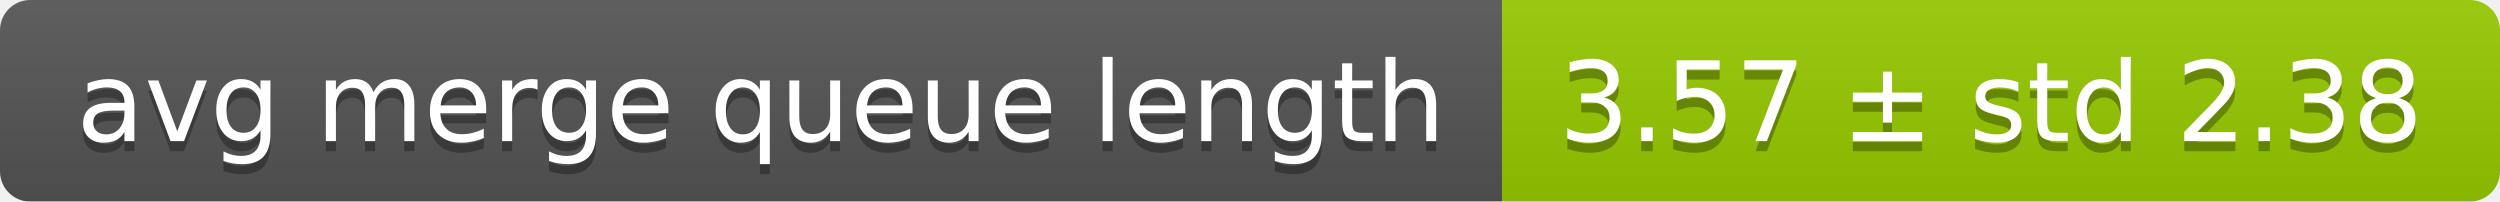
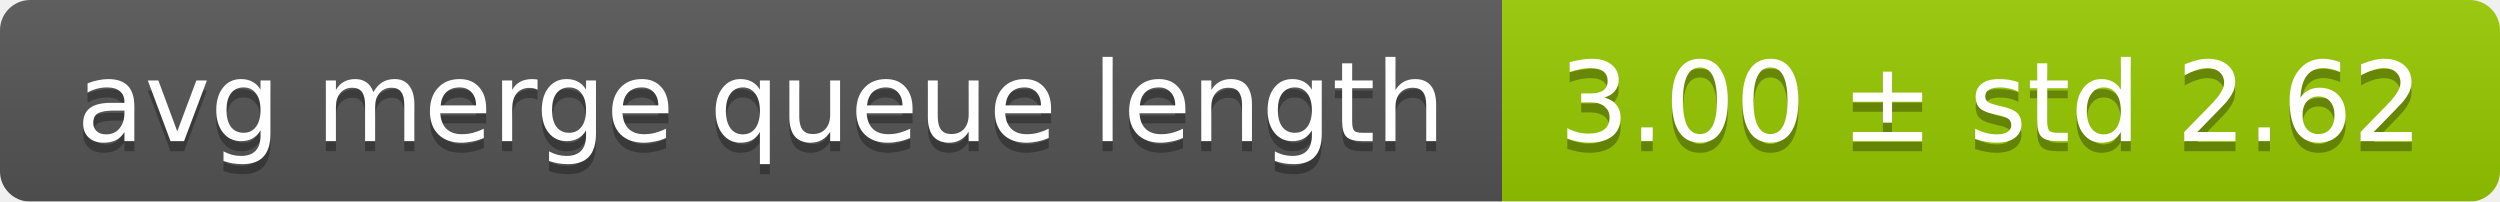
<svg xmlns="http://www.w3.org/2000/svg" width="248" height="20">
  <linearGradient id="smooth" x2="0" y2="100%">
    <stop offset="0" stop-color="#bbb" stop-opacity=".1" />
    <stop offset="1" stop-opacity=".1" />
  </linearGradient>
  <mask id="round">
    <rect width="248" height="20" rx="3" fill="#fff" />
  </mask>
  <g mask="url(#round)">
    <rect width="149" height="20" fill="#555" />
    <rect x="149" width="99" height="20" fill="#97ca00" />
    <rect width="248" height="20" fill="url(#smooth)" />
  </g>
  <g fill="#fff" text-anchor="middle" font-family="DejaVu Sans,Verdana,Geneva,sans-serif" font-size="11">
    <text x="75.5" y="15" fill="#010101" fill-opacity=".3">avg merge queue length</text>
    <text x="75.5" y="14">avg merge queue length</text>
-     <text x="197.5" y="15" fill="#010101" fill-opacity=".3">3.57 ± std 2.38</text>
-     <text x="197.5" y="14">3.57 ± std 2.38</text>
+     <text x="197.5" y="15" fill="#010101" fill-opacity=".3">3.00 ± std 2.62</text>
+     <text x="197.5" y="14">3.00 ± std 2.62</text>
  </g>
</svg>
